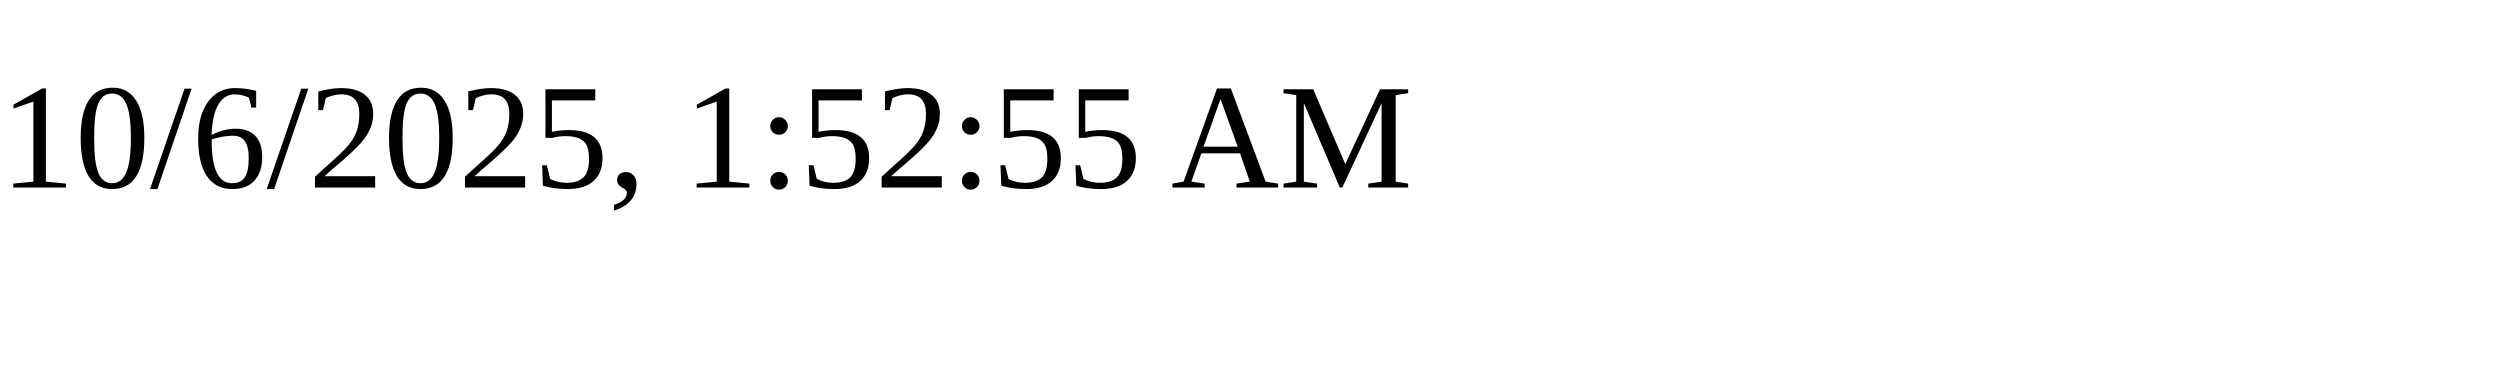
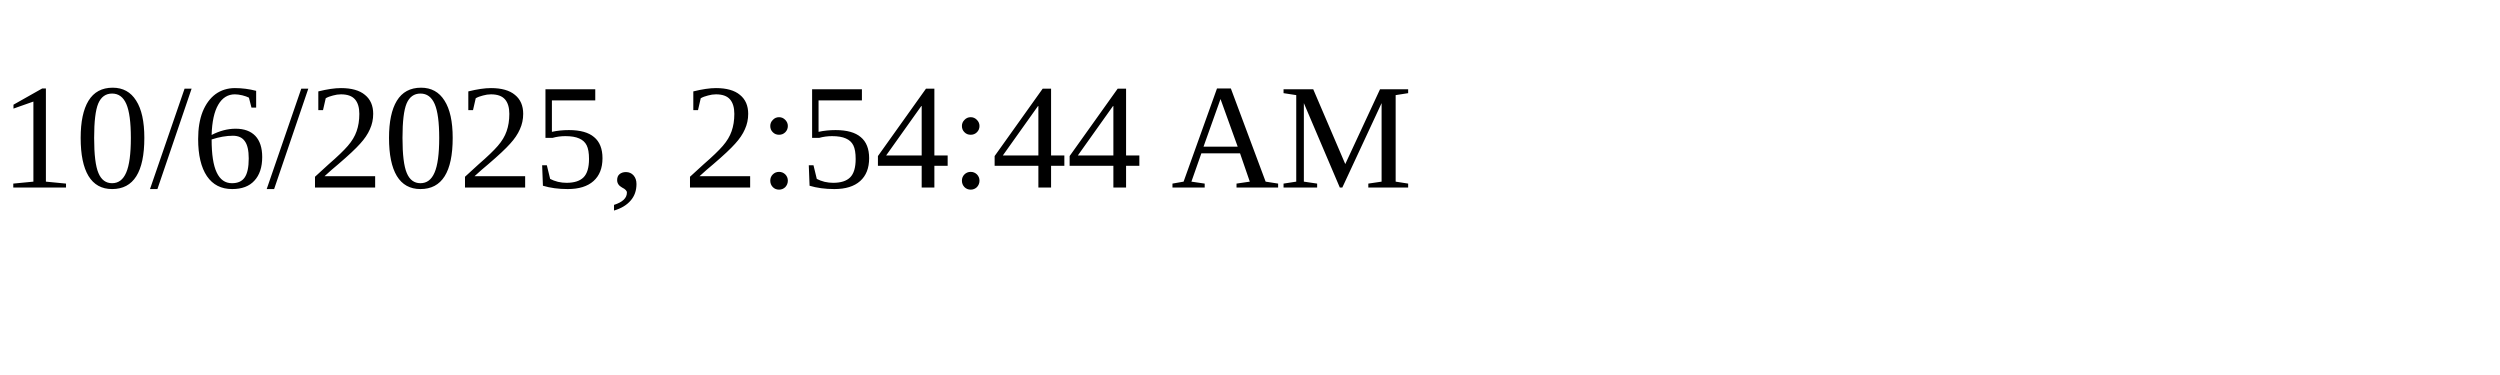
<svg xmlns="http://www.w3.org/2000/svg" height="30" width="200">
-   <text x="0" y="15">10/6/2025, 1:52:55 AM</text>
+   <text x="0" y="15">10/6/2025, 2:54:44 AM</text>
</svg>
